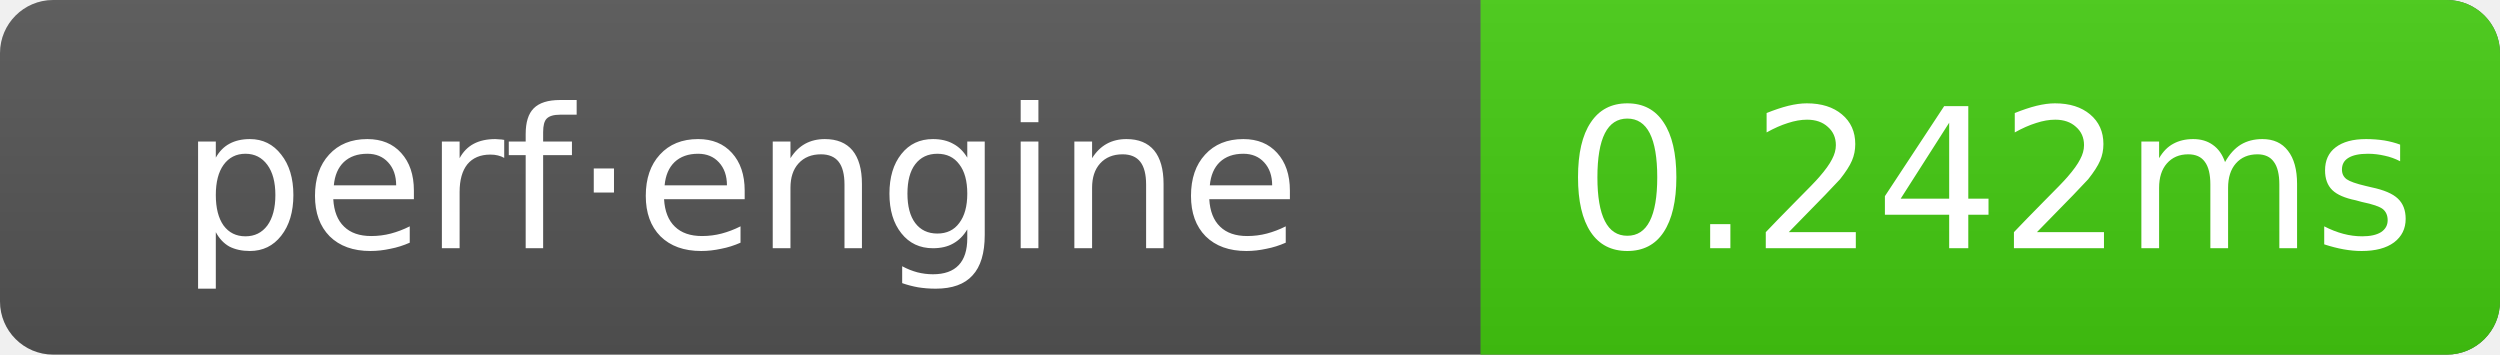
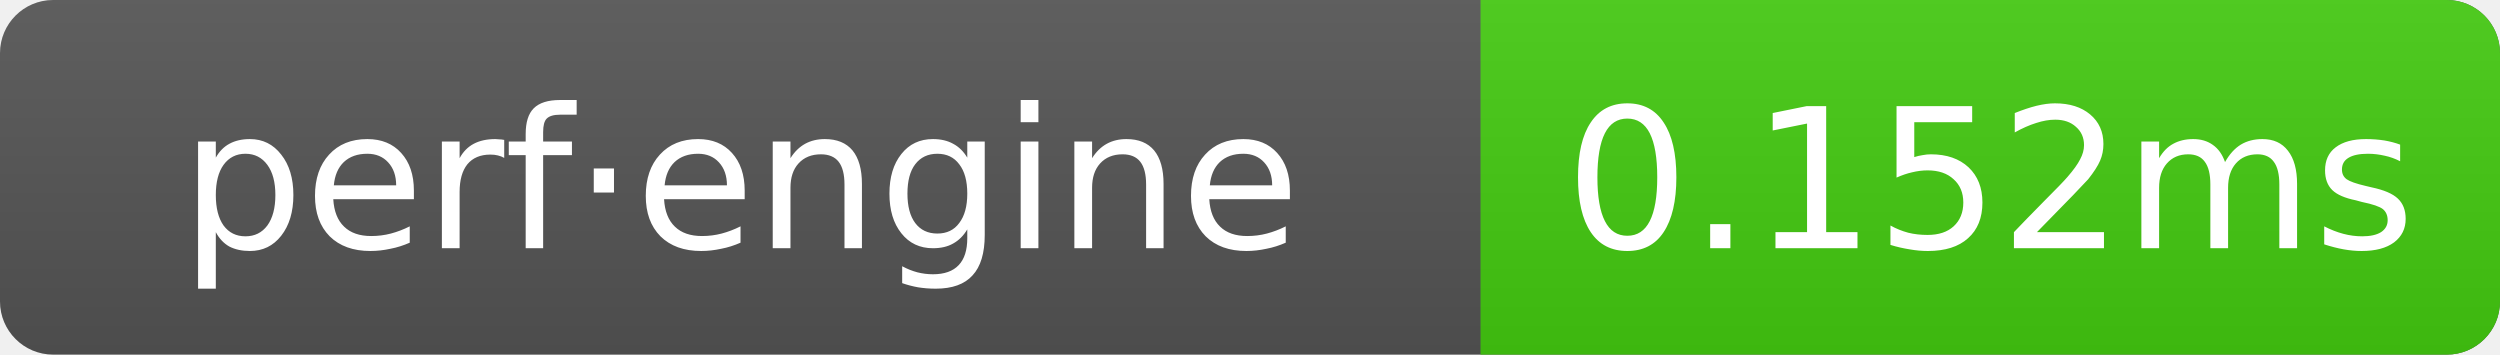
- <svg xmlns="http://www.w3.org/2000/svg" width="141" height="20" role="img" aria-label="perf·engine: 0.242ms">
+ <svg xmlns="http://www.w3.org/2000/svg" width="141" height="20" role="img" aria-label="perf·engine: 0.152ms">
  <linearGradient id="g" x2="0" y2="100%">
    <stop offset="0" stop-color="#bbb" stop-opacity=".1" />
    <stop offset="1" stop-opacity=".1" />
  </linearGradient>
  <clipPath id="r">
    <rect width="141" height="20" rx="3" fill="#fff" />
  </clipPath>
  <g clip-path="url(#r)">
    <rect width="141" height="20" fill="#555" />
    <rect x="83.5" width="57.5" height="20" fill="#4c1" />
    <rect width="141" height="20" fill="url(#g)" />
  </g>
  <g text-anchor="middle" font-family="Verdana,Geneva,DejaVu Sans,sans-serif" font-size="11" fill="#fff">
    <text x="41.75" y="14">perf·engine</text>
-     <text x="112.25" y="14">0.242ms</text>
+     <text x="112.25" y="14">0.152ms</text>
  </g>
</svg>
